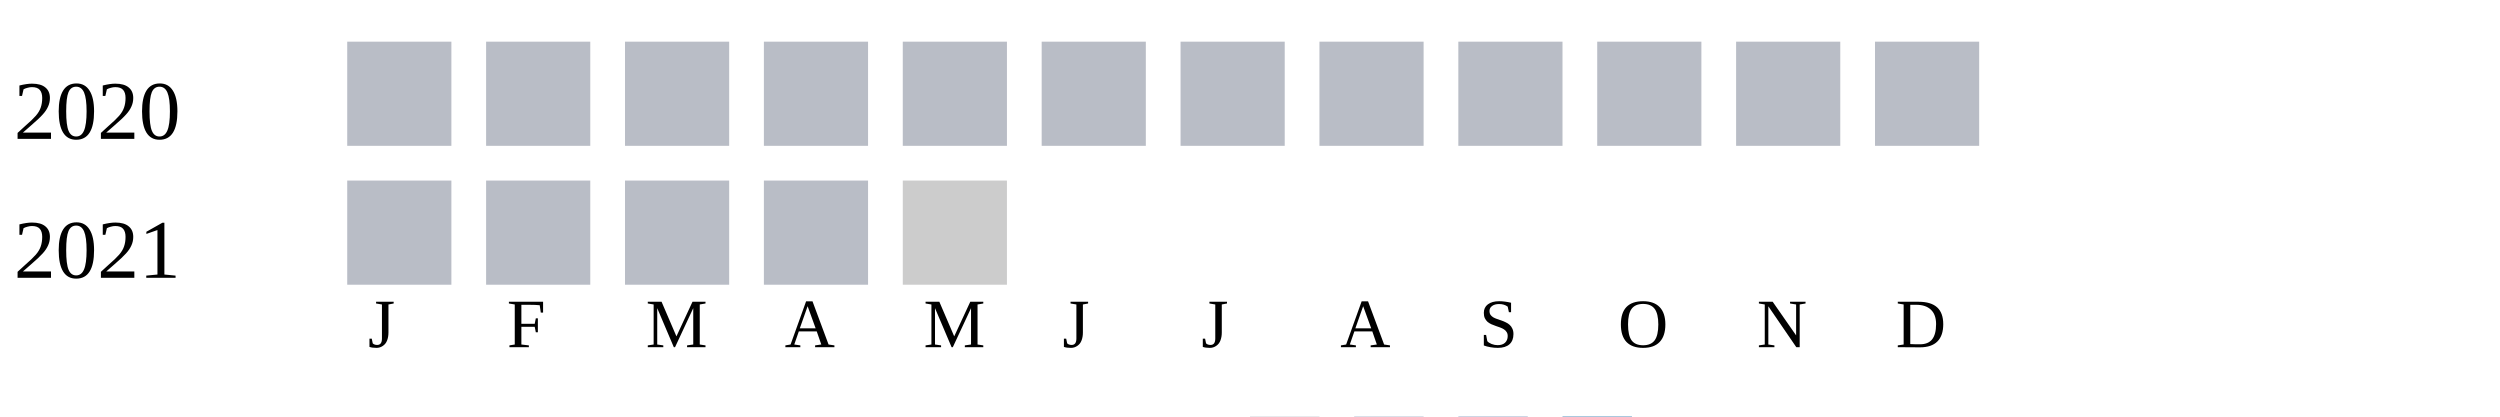
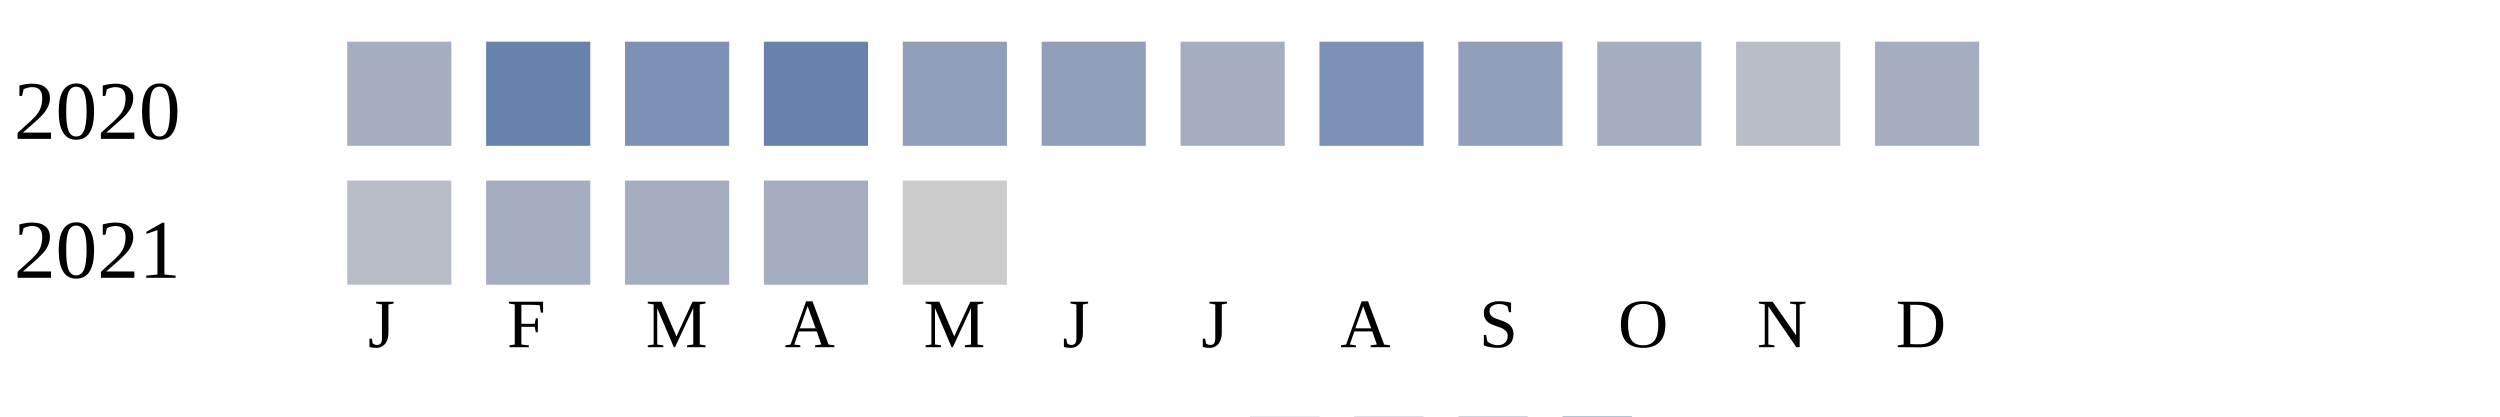
<svg xmlns="http://www.w3.org/2000/svg" width="360" height="60">
  <g transform="translate(0 0)">
    <text x="2" y="20">2020</text>
-     <rect x="50" y="6" width="15" height="15" fill="#b9bdc6" />
-     <rect x="70" y="6" width="15" height="15" fill="#b9bdc6" />
-     <rect x="90" y="6" width="15" height="15" fill="#b9bdc6" />
-     <rect x="110" y="6" width="15" height="15" fill="#b9bdc6" />
-     <rect x="130" y="6" width="15" height="15" fill="#b9bdc6" />
-     <rect x="150" y="6" width="15" height="15" fill="#b9bdc6" />
-     <rect x="170" y="6" width="15" height="15" fill="#b9bdc6" />
-     <rect x="190" y="6" width="15" height="15" fill="#b9bdc6" />
-     <rect x="210" y="6" width="15" height="15" fill="#b9bdc6" />
-     <rect x="230" y="6" width="15" height="15" fill="#b9bdc6" />
+     <rect x="50" y="6" width="15" height="15" fill="#a5aec0" />
+     <rect x="70" y="6" width="15" height="15" fill="#6882ae" />
+     <rect x="90" y="6" width="15" height="15" fill="#7d90b5" />
+     <rect x="110" y="6" width="15" height="15" fill="#6882ae" />
+     <rect x="130" y="6" width="15" height="15" fill="#919fba" />
+     <rect x="150" y="6" width="15" height="15" fill="#919fba" />
+     <rect x="170" y="6" width="15" height="15" fill="#a5aec0" />
+     <rect x="190" y="6" width="15" height="15" fill="#7d90b5" />
+     <rect x="210" y="6" width="15" height="15" fill="#919fba" />
+     <rect x="230" y="6" width="15" height="15" fill="#a5aec0" />
    <rect x="250" y="6" width="15" height="15" fill="#b9bdc6" />
-     <rect x="270" y="6" width="15" height="15" fill="#b9bdc6" />
+     <rect x="270" y="6" width="15" height="15" fill="#a5aec0" />
  </g>
  <g transform="translate(0 20)">
    <text x="2" y="20">2021</text>
    <rect x="50" y="6" width="15" height="15" fill="#b9bdc6" />
-     <rect x="70" y="6" width="15" height="15" fill="#b9bdc6" />
-     <rect x="90" y="6" width="15" height="15" fill="#b9bdc6" />
-     <rect x="110" y="6" width="15" height="15" fill="#b9bdc6" />
+     <rect x="70" y="6" width="15" height="15" fill="#a5aec0" />
+     <rect x="90" y="6" width="15" height="15" fill="#a5aec0" />
+     <rect x="110" y="6" width="15" height="15" fill="#a5aec0" />
    <rect x="130" y="6" width="15" height="15" fill="#cccccc" />
  </g>
  <text style="font-size: 10px; text-align: center" x="53" y="50">J</text>
  <text style="font-size: 10px; text-align: center" x="73" y="50">F</text>
  <text style="font-size: 10px; text-align: center" x="93" y="50">M</text>
  <text style="font-size: 10px; text-align: center" x="113" y="50">A</text>
  <text style="font-size: 10px; text-align: center" x="133" y="50">M</text>
  <text style="font-size: 10px; text-align: center" x="153" y="50">J</text>
  <text style="font-size: 10px; text-align: center" x="173" y="50">J</text>
  <text style="font-size: 10px; text-align: center" x="193" y="50">A</text>
  <text style="font-size: 10px; text-align: center" x="213" y="50">S</text>
  <text style="font-size: 10px; text-align: center" x="233" y="50">O</text>
  <text style="font-size: 10px; text-align: center" x="253" y="50">N</text>
  <text style="font-size: 10px; text-align: center" x="273" y="50">D</text>
  <text style="font-size: 10px;" x="155" y="69">Less</text>
  <rect fill="#b9bdc6" width="10" height="10" x="180" y="60" />
  <rect fill="#919fba" width="10" height="10" x="195" y="60" />
  <rect fill="#6882ae" width="10" height="10" x="210" y="60" />
  <rect fill="#005a9c" width="10" height="10" x="225" y="60" />
  <text x="240" y="69" style="font-size: 10px;">More</text>
</svg>
